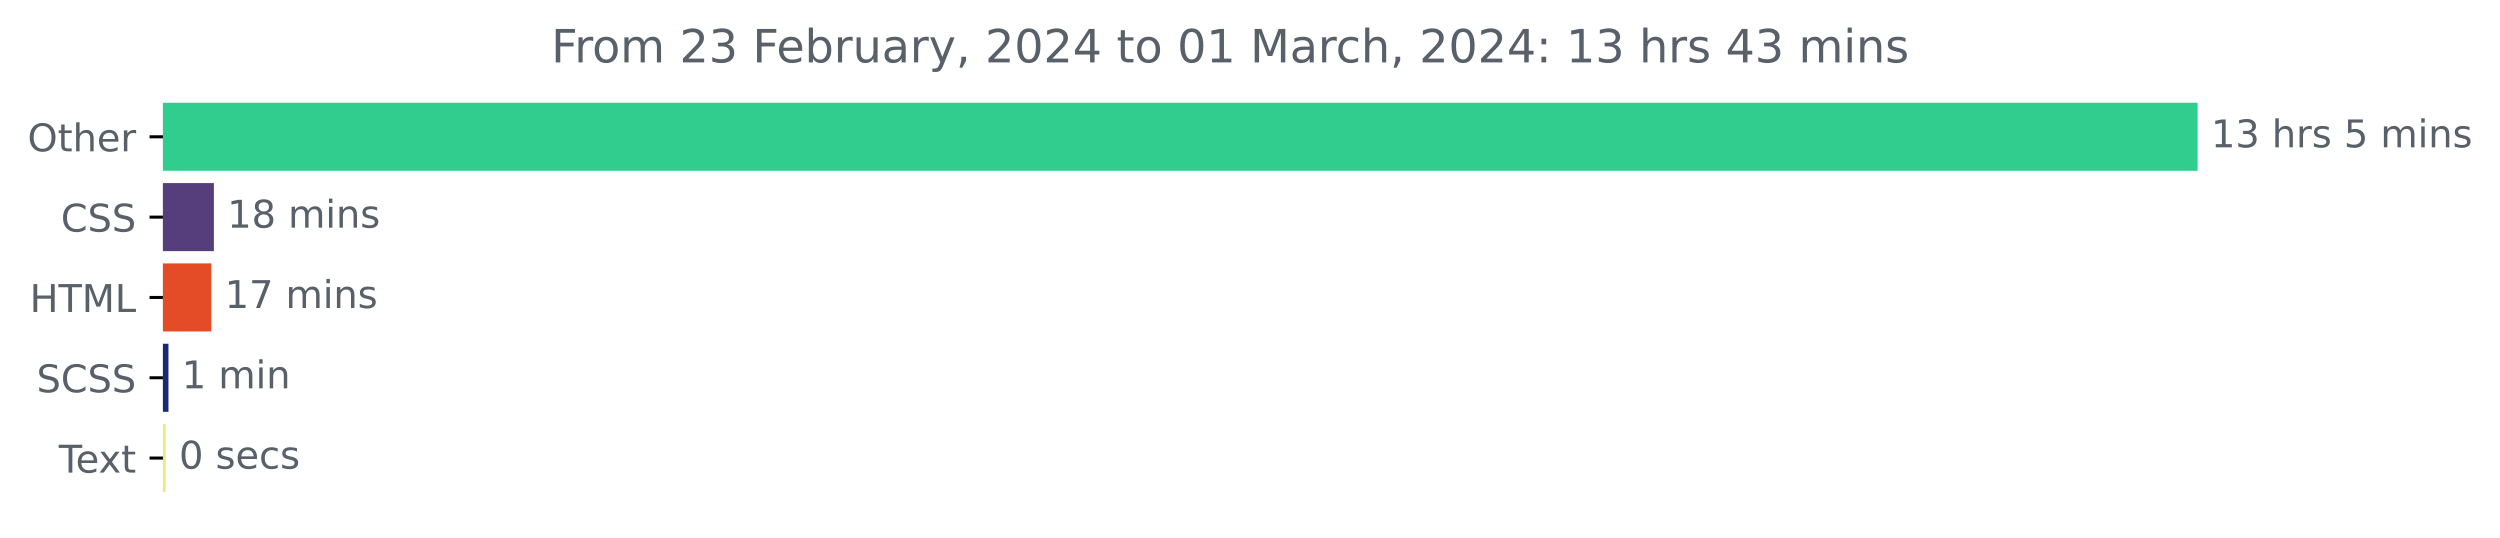
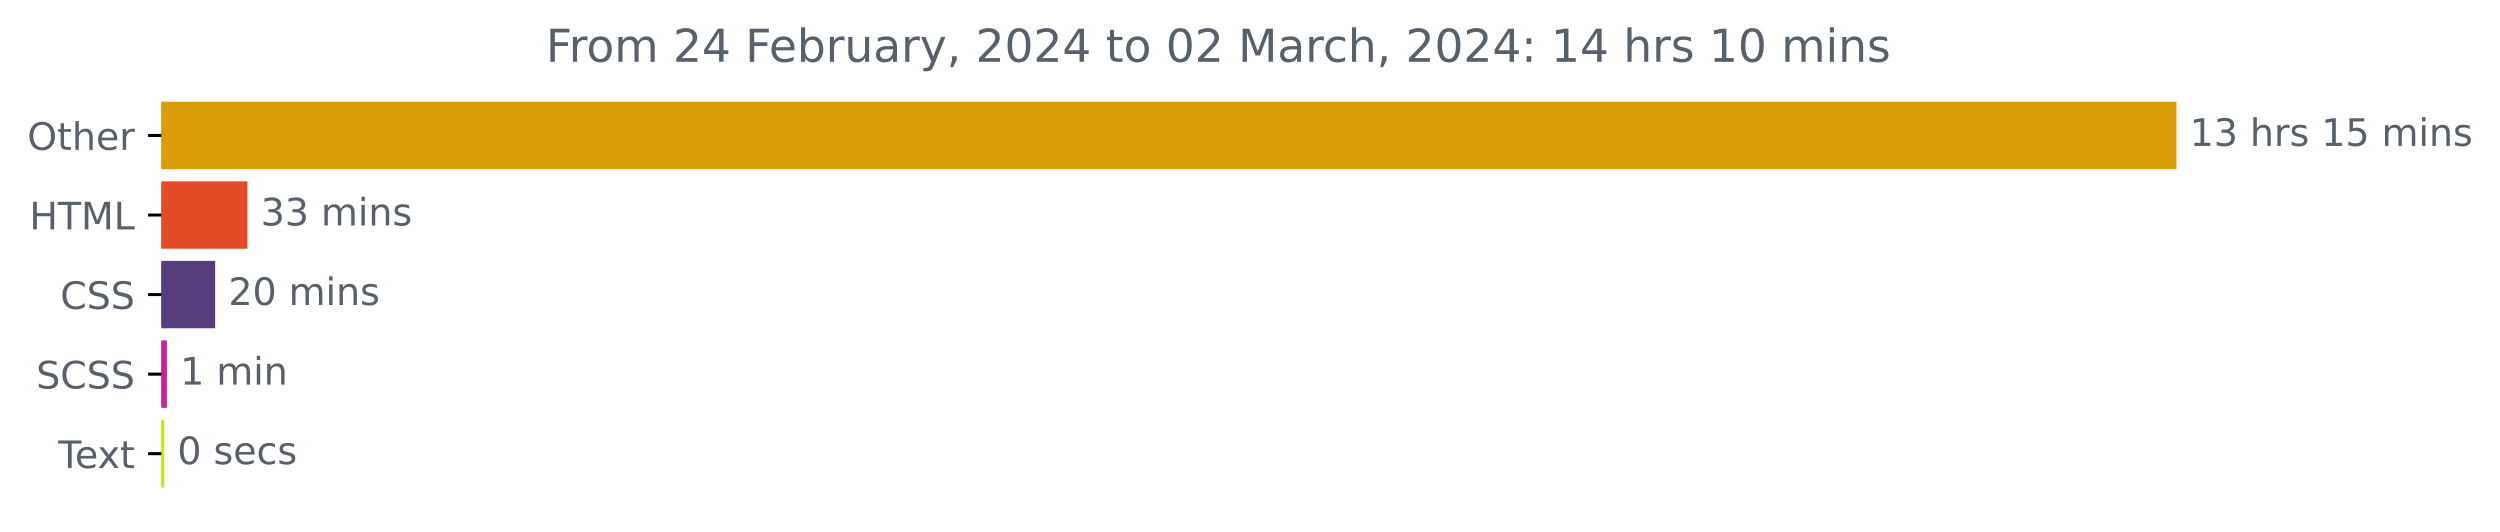
- <svg xmlns="http://www.w3.org/2000/svg" xmlns:xlink="http://www.w3.org/1999/xlink" width="653.568pt" height="140.398pt" viewBox="0 0 653.568 140.398" version="1.1">
+ <svg xmlns="http://www.w3.org/2000/svg" xmlns:xlink="http://www.w3.org/1999/xlink" width="659.93pt" height="140.398pt" viewBox="0 0 659.93 140.398" version="1.1">
  <defs>
    <style type="text/css">*{stroke-linejoin: round; stroke-linecap: butt}</style>
  </defs>
  <g id="figure_1">
    <g id="patch_1">
-       <path d="M 0 140.398  L 653.568 140.398  L 653.568 0  L 0 0  L 0 140.398  z " style="fill: none" />
+       <path d="M 0 140.398  L 659.93 140.398  L 659.93 0  L 0 0  L 0 140.398  z " style="fill: none" />
    </g>
    <g id="axes_1">
      <g id="patch_2">
-         <path d="M 42.594 27.358  L 574.022 27.358  L 574.022 44.158  L 42.594 44.158  z " clip-path="url(#p648998c889)" style="fill: #31cd8e; stroke: #31cd8e; stroke-linejoin: miter" />
+         <path d="M 42.594 27.358  L 574.022 27.358  L 574.022 44.158  L 42.594 44.158  z " clip-path="url(#pa461a58f47)" style="fill: #da9d08; stroke: #da9d08; stroke-linejoin: miter" />
      </g>
      <g id="patch_3">
-         <path d="M 42.594 48.358  L 55.417 48.358  L 55.417 65.158  L 42.594 65.158  z " clip-path="url(#p648998c889)" style="fill: #563d7c; stroke: #563d7c; stroke-linejoin: miter" />
+         <path d="M 42.594 48.358  L 64.822 48.358  L 64.822 65.158  L 42.594 65.158  z " clip-path="url(#pa461a58f47)" style="fill: #e34c26; stroke: #e34c26; stroke-linejoin: miter" />
      </g>
      <g id="patch_4">
-         <path d="M 42.594 69.358  L 54.748 69.358  L 54.748 86.158  L 42.594 86.158  z " clip-path="url(#p648998c889)" style="fill: #e34c26; stroke: #e34c26; stroke-linejoin: miter" />
+         <path d="M 42.594 69.358  L 56.294 69.358  L 56.294 86.158  L 42.594 86.158  z " clip-path="url(#pa461a58f47)" style="fill: #563d7c; stroke: #563d7c; stroke-linejoin: miter" />
      </g>
      <g id="patch_5">
-         <path d="M 42.594 90.358  L 43.542 90.358  L 43.542 107.158  L 42.594 107.158  z " clip-path="url(#p648998c889)" style="fill: #172b75; stroke: #172b75; stroke-linejoin: miter" />
+         <path d="M 42.594 90.358  L 43.56 90.358  L 43.56 107.158  L 42.594 107.158  z " clip-path="url(#pa461a58f47)" style="fill: #ce2196; stroke: #ce2196; stroke-linejoin: miter" />
      </g>
      <g id="patch_6">
-         <path d="M 42.594 111.358  L 42.817 111.358  L 42.817 128.158  L 42.594 128.158  z " clip-path="url(#p648998c889)" style="fill: #ebea81; stroke: #ebea81; stroke-linejoin: miter" />
+         <path d="M 42.594 111.358  L 42.821 111.358  L 42.821 128.158  L 42.594 128.158  z " clip-path="url(#pa461a58f47)" style="fill: #b7f004; stroke: #b7f004; stroke-linejoin: miter" />
      </g>
      <g id="matplotlib.axis_1" />
      <g id="matplotlib.axis_2">
        <g id="ytick_1">
          <g id="line2d_1">
            <defs>
-               <path id="md7e0585ee3" d="M 0 0  L -3.5 0  " style="stroke: #000000; stroke-width: 0.8" />
+               <path id="m52be097f05" d="M 0 0  L -3.5 0  " style="stroke: #000000; stroke-width: 0.8" />
            </defs>
            <g>
-               <use xlink:href="#md7e0585ee3" x="42.594" y="35.758" style="stroke: #000000; stroke-width: 0.8" />
+               <use xlink:href="#m52be097f05" x="42.594" y="35.758" style="stroke: #000000; stroke-width: 0.8" />
            </g>
          </g>
          <g id="text_1">
            <g style="fill: #586069" transform="translate(7.2 39.55734)scale(0.1 -0.1)">
              <defs>
                <path id="DejaVuSans-4f" d="M 2522 4238  Q 1834 4238 1429 3725  Q 1025 3213 1025 2328  Q 1025 1447 1429 934  Q 1834 422 2522 422  Q 3209 422 3611 934  Q 4013 1447 4013 2328  Q 4013 3213 3611 3725  Q 3209 4238 2522 4238  z M 2522 4750  Q 3503 4750 4090 4092  Q 4678 3434 4678 2328  Q 4678 1225 4090 567  Q 3503 -91 2522 -91  Q 1538 -91 948 565  Q 359 1222 359 2328  Q 359 3434 948 4092  Q 1538 4750 2522 4750  z " transform="scale(0.015625)" />
                <path id="DejaVuSans-74" d="M 1172 4494  L 1172 3500  L 2356 3500  L 2356 3053  L 1172 3053  L 1172 1153  Q 1172 725 1289 603  Q 1406 481 1766 481  L 2356 481  L 2356 0  L 1766 0  Q 1100 0 847 248  Q 594 497 594 1153  L 594 3053  L 172 3053  L 172 3500  L 594 3500  L 594 4494  L 1172 4494  z " transform="scale(0.015625)" />
                <path id="DejaVuSans-68" d="M 3513 2113  L 3513 0  L 2938 0  L 2938 2094  Q 2938 2591 2744 2837  Q 2550 3084 2163 3084  Q 1697 3084 1428 2787  Q 1159 2491 1159 1978  L 1159 0  L 581 0  L 581 4863  L 1159 4863  L 1159 2956  Q 1366 3272 1645 3428  Q 1925 3584 2291 3584  Q 2894 3584 3203 3211  Q 3513 2838 3513 2113  z " transform="scale(0.015625)" />
                <path id="DejaVuSans-65" d="M 3597 1894  L 3597 1613  L 953 1613  Q 991 1019 1311 708  Q 1631 397 2203 397  Q 2534 397 2845 478  Q 3156 559 3463 722  L 3463 178  Q 3153 47 2828 -22  Q 2503 -91 2169 -91  Q 1331 -91 842 396  Q 353 884 353 1716  Q 353 2575 817 3079  Q 1281 3584 2069 3584  Q 2775 3584 3186 3129  Q 3597 2675 3597 1894  z M 3022 2063  Q 3016 2534 2758 2815  Q 2500 3097 2075 3097  Q 1594 3097 1305 2825  Q 1016 2553 972 2059  L 3022 2063  z " transform="scale(0.015625)" />
                <path id="DejaVuSans-72" d="M 2631 2963  Q 2534 3019 2420 3045  Q 2306 3072 2169 3072  Q 1681 3072 1420 2755  Q 1159 2438 1159 1844  L 1159 0  L 581 0  L 581 3500  L 1159 3500  L 1159 2956  Q 1341 3275 1631 3429  Q 1922 3584 2338 3584  Q 2397 3584 2469 3576  Q 2541 3569 2628 3553  L 2631 2963  z " transform="scale(0.015625)" />
              </defs>
              <use xlink:href="#DejaVuSans-4f" />
              <use xlink:href="#DejaVuSans-74" x="78.711" />
              <use xlink:href="#DejaVuSans-68" x="117.92" />
              <use xlink:href="#DejaVuSans-65" x="181.299" />
              <use xlink:href="#DejaVuSans-72" x="242.822" />
            </g>
          </g>
        </g>
        <g id="ytick_2">
          <g id="line2d_2">
            <g>
-               <use xlink:href="#md7e0585ee3" x="42.594" y="56.758" style="stroke: #000000; stroke-width: 0.8" />
+               <use xlink:href="#m52be097f05" x="42.594" y="56.758" style="stroke: #000000; stroke-width: 0.8" />
            </g>
          </g>
          <g id="text_2">
-             <g style="fill: #586069" transform="translate(15.91406 60.55734)scale(0.1 -0.1)">
-               <defs>
-                 <path id="DejaVuSans-43" d="M 4122 4306  L 4122 3641  Q 3803 3938 3442 4084  Q 3081 4231 2675 4231  Q 1875 4231 1450 3742  Q 1025 3253 1025 2328  Q 1025 1406 1450 917  Q 1875 428 2675 428  Q 3081 428 3442 575  Q 3803 722 4122 1019  L 4122 359  Q 3791 134 3420 21  Q 3050 -91 2638 -91  Q 1578 -91 968 557  Q 359 1206 359 2328  Q 359 3453 968 4101  Q 1578 4750 2638 4750  Q 3056 4750 3426 4639  Q 3797 4528 4122 4306  z " transform="scale(0.015625)" />
-                 <path id="DejaVuSans-53" d="M 3425 4513  L 3425 3897  Q 3066 4069 2747 4153  Q 2428 4238 2131 4238  Q 1616 4238 1336 4038  Q 1056 3838 1056 3469  Q 1056 3159 1242 3001  Q 1428 2844 1947 2747  L 2328 2669  Q 3034 2534 3370 2195  Q 3706 1856 3706 1288  Q 3706 609 3251 259  Q 2797 -91 1919 -91  Q 1588 -91 1214 -16  Q 841 59 441 206  L 441 856  Q 825 641 1194 531  Q 1563 422 1919 422  Q 2459 422 2753 634  Q 3047 847 3047 1241  Q 3047 1584 2836 1778  Q 2625 1972 2144 2069  L 1759 2144  Q 1053 2284 737 2584  Q 422 2884 422 3419  Q 422 4038 858 4394  Q 1294 4750 2059 4750  Q 2388 4750 2728 4690  Q 3069 4631 3425 4513  z " transform="scale(0.015625)" />
-               </defs>
-               <use xlink:href="#DejaVuSans-43" />
-               <use xlink:href="#DejaVuSans-53" x="69.824" />
-               <use xlink:href="#DejaVuSans-53" x="133.301" />
-             </g>
-           </g>
-         </g>
-         <g id="ytick_3">
-           <g id="line2d_3">
-             <g>
-               <use xlink:href="#md7e0585ee3" x="42.594" y="77.758" style="stroke: #000000; stroke-width: 0.8" />
-             </g>
-           </g>
-           <g id="text_3">
-             <g style="fill: #586069" transform="translate(7.765625 81.55734)scale(0.1 -0.1)">
+             <g style="fill: #586069" transform="translate(7.765625 60.55734)scale(0.1 -0.1)">
              <defs>
                <path id="DejaVuSans-48" d="M 628 4666  L 1259 4666  L 1259 2753  L 3553 2753  L 3553 4666  L 4184 4666  L 4184 0  L 3553 0  L 3553 2222  L 1259 2222  L 1259 0  L 628 0  L 628 4666  z " transform="scale(0.015625)" />
                <path id="DejaVuSans-54" d="M -19 4666  L 3928 4666  L 3928 4134  L 2272 4134  L 2272 0  L 1638 0  L 1638 4134  L -19 4134  L -19 4666  z " transform="scale(0.015625)" />
                <path id="DejaVuSans-4d" d="M 628 4666  L 1569 4666  L 2759 1491  L 3956 4666  L 4897 4666  L 4897 0  L 4281 0  L 4281 4097  L 3078 897  L 2444 897  L 1241 4097  L 1241 0  L 628 0  L 628 4666  z " transform="scale(0.015625)" />
                <path id="DejaVuSans-4c" d="M 628 4666  L 1259 4666  L 1259 531  L 3531 531  L 3531 0  L 628 0  L 628 4666  z " transform="scale(0.015625)" />
              </defs>
              <use xlink:href="#DejaVuSans-48" />
              <use xlink:href="#DejaVuSans-54" x="75.195" />
              <use xlink:href="#DejaVuSans-4d" x="136.279" />
              <use xlink:href="#DejaVuSans-4c" x="222.559" />
            </g>
          </g>
        </g>
+         <g id="ytick_3">
+           <g id="line2d_3">
+             <g>
+               <use xlink:href="#m52be097f05" x="42.594" y="77.758" style="stroke: #000000; stroke-width: 0.8" />
+             </g>
+           </g>
+           <g id="text_3">
+             <g style="fill: #586069" transform="translate(15.91406 81.55734)scale(0.1 -0.1)">
+               <defs>
+                 <path id="DejaVuSans-43" d="M 4122 4306  L 4122 3641  Q 3803 3938 3442 4084  Q 3081 4231 2675 4231  Q 1875 4231 1450 3742  Q 1025 3253 1025 2328  Q 1025 1406 1450 917  Q 1875 428 2675 428  Q 3081 428 3442 575  Q 3803 722 4122 1019  L 4122 359  Q 3791 134 3420 21  Q 3050 -91 2638 -91  Q 1578 -91 968 557  Q 359 1206 359 2328  Q 359 3453 968 4101  Q 1578 4750 2638 4750  Q 3056 4750 3426 4639  Q 3797 4528 4122 4306  z " transform="scale(0.015625)" />
+                 <path id="DejaVuSans-53" d="M 3425 4513  L 3425 3897  Q 3066 4069 2747 4153  Q 2428 4238 2131 4238  Q 1616 4238 1336 4038  Q 1056 3838 1056 3469  Q 1056 3159 1242 3001  Q 1428 2844 1947 2747  L 2328 2669  Q 3034 2534 3370 2195  Q 3706 1856 3706 1288  Q 3706 609 3251 259  Q 2797 -91 1919 -91  Q 1588 -91 1214 -16  Q 841 59 441 206  L 441 856  Q 825 641 1194 531  Q 1563 422 1919 422  Q 2459 422 2753 634  Q 3047 847 3047 1241  Q 3047 1584 2836 1778  Q 2625 1972 2144 2069  L 1759 2144  Q 1053 2284 737 2584  Q 422 2884 422 3419  Q 422 4038 858 4394  Q 1294 4750 2059 4750  Q 2388 4750 2728 4690  Q 3069 4631 3425 4513  z " transform="scale(0.015625)" />
+               </defs>
+               <use xlink:href="#DejaVuSans-43" />
+               <use xlink:href="#DejaVuSans-53" x="69.824" />
+               <use xlink:href="#DejaVuSans-53" x="133.301" />
+             </g>
+           </g>
+         </g>
        <g id="ytick_4">
          <g id="line2d_4">
            <g>
-               <use xlink:href="#md7e0585ee3" x="42.594" y="98.758" style="stroke: #000000; stroke-width: 0.8" />
+               <use xlink:href="#m52be097f05" x="42.594" y="98.758" style="stroke: #000000; stroke-width: 0.8" />
            </g>
          </g>
          <g id="text_4">
            <g style="fill: #586069" transform="translate(9.565625 102.5573)scale(0.1 -0.1)">
              <use xlink:href="#DejaVuSans-53" />
              <use xlink:href="#DejaVuSans-43" x="63.477" />
              <use xlink:href="#DejaVuSans-53" x="133.301" />
              <use xlink:href="#DejaVuSans-53" x="196.777" />
            </g>
          </g>
        </g>
        <g id="ytick_5">
          <g id="line2d_5">
            <g>
-               <use xlink:href="#md7e0585ee3" x="42.594" y="119.758" style="stroke: #000000; stroke-width: 0.8" />
+               <use xlink:href="#m52be097f05" x="42.594" y="119.758" style="stroke: #000000; stroke-width: 0.8" />
            </g>
          </g>
          <g id="text_5">
            <g style="fill: #586069" transform="translate(15.36875 123.5573)scale(0.1 -0.1)">
              <defs>
                <path id="DejaVuSans-78" d="M 3513 3500  L 2247 1797  L 3578 0  L 2900 0  L 1881 1375  L 863 0  L 184 0  L 1544 1831  L 300 3500  L 978 3500  L 1906 2253  L 2834 3500  L 3513 3500  z " transform="scale(0.015625)" />
              </defs>
              <use xlink:href="#DejaVuSans-54" />
              <use xlink:href="#DejaVuSans-65" x="44.084" />
              <use xlink:href="#DejaVuSans-78" x="103.857" />
              <use xlink:href="#DejaVuSans-74" x="163.037" />
            </g>
          </g>
        </g>
      </g>
      <g id="text_6">
        <g style="fill: #586069" transform="translate(578.0223 38.5175)scale(0.1 -0.1)">
          <defs>
            <path id="DejaVuSans-31" d="M 794 531  L 1825 531  L 1825 4091  L 703 3866  L 703 4441  L 1819 4666  L 2450 4666  L 2450 531  L 3481 531  L 3481 0  L 794 0  L 794 531  z " transform="scale(0.015625)" />
            <path id="DejaVuSans-33" d="M 2597 2516  Q 3050 2419 3304 2112  Q 3559 1806 3559 1356  Q 3559 666 3084 287  Q 2609 -91 1734 -91  Q 1441 -91 1130 -33  Q 819 25 488 141  L 488 750  Q 750 597 1062 519  Q 1375 441 1716 441  Q 2309 441 2620 675  Q 2931 909 2931 1356  Q 2931 1769 2642 2001  Q 2353 2234 1838 2234  L 1294 2234  L 1294 2753  L 1863 2753  Q 2328 2753 2575 2939  Q 2822 3125 2822 3475  Q 2822 3834 2567 4026  Q 2313 4219 1838 4219  Q 1578 4219 1281 4162  Q 984 4106 628 3988  L 628 4550  Q 988 4650 1302 4700  Q 1616 4750 1894 4750  Q 2613 4750 3031 4423  Q 3450 4097 3450 3541  Q 3450 3153 3228 2886  Q 3006 2619 2597 2516  z " transform="scale(0.015625)" />
            <path id="DejaVuSans-20" transform="scale(0.015625)" />
            <path id="DejaVuSans-73" d="M 2834 3397  L 2834 2853  Q 2591 2978 2328 3040  Q 2066 3103 1784 3103  Q 1356 3103 1142 2972  Q 928 2841 928 2578  Q 928 2378 1081 2264  Q 1234 2150 1697 2047  L 1894 2003  Q 2506 1872 2764 1633  Q 3022 1394 3022 966  Q 3022 478 2636 193  Q 2250 -91 1575 -91  Q 1294 -91 989 -36  Q 684 19 347 128  L 347 722  Q 666 556 975 473  Q 1284 391 1588 391  Q 1994 391 2212 530  Q 2431 669 2431 922  Q 2431 1156 2273 1281  Q 2116 1406 1581 1522  L 1381 1569  Q 847 1681 609 1914  Q 372 2147 372 2553  Q 372 3047 722 3315  Q 1072 3584 1716 3584  Q 2034 3584 2315 3537  Q 2597 3491 2834 3397  z " transform="scale(0.015625)" />
            <path id="DejaVuSans-35" d="M 691 4666  L 3169 4666  L 3169 4134  L 1269 4134  L 1269 2991  Q 1406 3038 1543 3061  Q 1681 3084 1819 3084  Q 2600 3084 3056 2656  Q 3513 2228 3513 1497  Q 3513 744 3044 326  Q 2575 -91 1722 -91  Q 1428 -91 1123 -41  Q 819 9 494 109  L 494 744  Q 775 591 1075 516  Q 1375 441 1709 441  Q 2250 441 2565 725  Q 2881 1009 2881 1497  Q 2881 1984 2565 2268  Q 2250 2553 1709 2553  Q 1456 2553 1204 2497  Q 953 2441 691 2322  L 691 4666  z " transform="scale(0.015625)" />
            <path id="DejaVuSans-6d" d="M 3328 2828  Q 3544 3216 3844 3400  Q 4144 3584 4550 3584  Q 5097 3584 5394 3201  Q 5691 2819 5691 2113  L 5691 0  L 5113 0  L 5113 2094  Q 5113 2597 4934 2840  Q 4756 3084 4391 3084  Q 3944 3084 3684 2787  Q 3425 2491 3425 1978  L 3425 0  L 2847 0  L 2847 2094  Q 2847 2600 2669 2842  Q 2491 3084 2119 3084  Q 1678 3084 1418 2786  Q 1159 2488 1159 1978  L 1159 0  L 581 0  L 581 3500  L 1159 3500  L 1159 2956  Q 1356 3278 1631 3431  Q 1906 3584 2284 3584  Q 2666 3584 2933 3390  Q 3200 3197 3328 2828  z " transform="scale(0.015625)" />
            <path id="DejaVuSans-69" d="M 603 3500  L 1178 3500  L 1178 0  L 603 0  L 603 3500  z M 603 4863  L 1178 4863  L 1178 4134  L 603 4134  L 603 4863  z " transform="scale(0.015625)" />
            <path id="DejaVuSans-6e" d="M 3513 2113  L 3513 0  L 2938 0  L 2938 2094  Q 2938 2591 2744 2837  Q 2550 3084 2163 3084  Q 1697 3084 1428 2787  Q 1159 2491 1159 1978  L 1159 0  L 581 0  L 581 3500  L 1159 3500  L 1159 2956  Q 1366 3272 1645 3428  Q 1925 3584 2291 3584  Q 2894 3584 3203 3211  Q 3513 2838 3513 2113  z " transform="scale(0.015625)" />
          </defs>
          <use xlink:href="#DejaVuSans-31" />
          <use xlink:href="#DejaVuSans-33" x="63.623" />
          <use xlink:href="#DejaVuSans-20" x="127.246" />
          <use xlink:href="#DejaVuSans-68" x="159.033" />
          <use xlink:href="#DejaVuSans-72" x="222.412" />
          <use xlink:href="#DejaVuSans-73" x="263.525" />
          <use xlink:href="#DejaVuSans-20" x="315.625" />
-           <use xlink:href="#DejaVuSans-35" x="347.412" />
-           <use xlink:href="#DejaVuSans-20" x="411.035" />
-           <use xlink:href="#DejaVuSans-6d" x="442.822" />
-           <use xlink:href="#DejaVuSans-69" x="540.234" />
-           <use xlink:href="#DejaVuSans-6e" x="568.018" />
-           <use xlink:href="#DejaVuSans-73" x="631.396" />
+           <use xlink:href="#DejaVuSans-31" x="347.412" />
+           <use xlink:href="#DejaVuSans-35" x="411.035" />
+           <use xlink:href="#DejaVuSans-20" x="474.658" />
+           <use xlink:href="#DejaVuSans-6d" x="506.445" />
+           <use xlink:href="#DejaVuSans-69" x="603.857" />
+           <use xlink:href="#DejaVuSans-6e" x="631.641" />
+           <use xlink:href="#DejaVuSans-73" x="695.02" />
        </g>
      </g>
      <g id="text_7">
-         <g style="fill: #586069" transform="translate(59.41672 59.5175)scale(0.1 -0.1)">
-           <defs>
-             <path id="DejaVuSans-38" d="M 2034 2216  Q 1584 2216 1326 1975  Q 1069 1734 1069 1313  Q 1069 891 1326 650  Q 1584 409 2034 409  Q 2484 409 2743 651  Q 3003 894 3003 1313  Q 3003 1734 2745 1975  Q 2488 2216 2034 2216  z M 1403 2484  Q 997 2584 770 2862  Q 544 3141 544 3541  Q 544 4100 942 4425  Q 1341 4750 2034 4750  Q 2731 4750 3128 4425  Q 3525 4100 3525 3541  Q 3525 3141 3298 2862  Q 3072 2584 2669 2484  Q 3125 2378 3379 2068  Q 3634 1759 3634 1313  Q 3634 634 3220 271  Q 2806 -91 2034 -91  Q 1263 -91 848 271  Q 434 634 434 1313  Q 434 1759 690 2068  Q 947 2378 1403 2484  z M 1172 3481  Q 1172 3119 1398 2916  Q 1625 2713 2034 2713  Q 2441 2713 2670 2916  Q 2900 3119 2900 3481  Q 2900 3844 2670 4047  Q 2441 4250 2034 4250  Q 1625 4250 1398 4047  Q 1172 3844 1172 3481  z " transform="scale(0.015625)" />
-           </defs>
-           <use xlink:href="#DejaVuSans-31" />
-           <use xlink:href="#DejaVuSans-38" x="63.623" />
+         <g style="fill: #586069" transform="translate(68.82188 59.5175)scale(0.1 -0.1)">
+           <use xlink:href="#DejaVuSans-33" />
+           <use xlink:href="#DejaVuSans-33" x="63.623" />
          <use xlink:href="#DejaVuSans-20" x="127.246" />
          <use xlink:href="#DejaVuSans-6d" x="159.033" />
          <use xlink:href="#DejaVuSans-69" x="256.445" />
          <use xlink:href="#DejaVuSans-6e" x="284.229" />
          <use xlink:href="#DejaVuSans-73" x="347.607" />
        </g>
      </g>
      <g id="text_8">
-         <g style="fill: #586069" transform="translate(58.7477 80.5175)scale(0.1 -0.1)">
-           <defs>
-             <path id="DejaVuSans-37" d="M 525 4666  L 3525 4666  L 3525 4397  L 1831 0  L 1172 0  L 2766 4134  L 525 4134  L 525 4666  z " transform="scale(0.015625)" />
-           </defs>
-           <use xlink:href="#DejaVuSans-31" />
-           <use xlink:href="#DejaVuSans-37" x="63.623" />
+         <g style="fill: #586069" transform="translate(60.29447 80.5175)scale(0.1 -0.1)">
+           <defs>
+             <path id="DejaVuSans-32" d="M 1228 531  L 3431 531  L 3431 0  L 469 0  L 469 531  Q 828 903 1448 1529  Q 2069 2156 2228 2338  Q 2531 2678 2651 2914  Q 2772 3150 2772 3378  Q 2772 3750 2511 3984  Q 2250 4219 1831 4219  Q 1534 4219 1204 4116  Q 875 4013 500 3803  L 500 4441  Q 881 4594 1212 4672  Q 1544 4750 1819 4750  Q 2544 4750 2975 4387  Q 3406 4025 3406 3419  Q 3406 3131 3298 2873  Q 3191 2616 2906 2266  Q 2828 2175 2409 1742  Q 1991 1309 1228 531  z " transform="scale(0.015625)" />
+             <path id="DejaVuSans-30" d="M 2034 4250  Q 1547 4250 1301 3770  Q 1056 3291 1056 2328  Q 1056 1369 1301 889  Q 1547 409 2034 409  Q 2525 409 2770 889  Q 3016 1369 3016 2328  Q 3016 3291 2770 3770  Q 2525 4250 2034 4250  z M 2034 4750  Q 2819 4750 3233 4129  Q 3647 3509 3647 2328  Q 3647 1150 3233 529  Q 2819 -91 2034 -91  Q 1250 -91 836 529  Q 422 1150 422 2328  Q 422 3509 836 4129  Q 1250 4750 2034 4750  z " transform="scale(0.015625)" />
+           </defs>
+           <use xlink:href="#DejaVuSans-32" />
+           <use xlink:href="#DejaVuSans-30" x="63.623" />
          <use xlink:href="#DejaVuSans-20" x="127.246" />
          <use xlink:href="#DejaVuSans-6d" x="159.033" />
          <use xlink:href="#DejaVuSans-69" x="256.445" />
          <use xlink:href="#DejaVuSans-6e" x="284.229" />
          <use xlink:href="#DejaVuSans-73" x="347.607" />
        </g>
      </g>
      <g id="text_9">
-         <g style="fill: #586069" transform="translate(47.54154 101.5175)scale(0.1 -0.1)">
+         <g style="fill: #586069" transform="translate(47.56019 101.5175)scale(0.1 -0.1)">
          <use xlink:href="#DejaVuSans-31" />
          <use xlink:href="#DejaVuSans-20" x="63.623" />
          <use xlink:href="#DejaVuSans-6d" x="95.41" />
          <use xlink:href="#DejaVuSans-69" x="192.822" />
          <use xlink:href="#DejaVuSans-6e" x="220.605" />
        </g>
      </g>
      <g id="text_10">
-         <g style="fill: #586069" transform="translate(46.81676 122.5175)scale(0.1 -0.1)">
-           <defs>
-             <path id="DejaVuSans-30" d="M 2034 4250  Q 1547 4250 1301 3770  Q 1056 3291 1056 2328  Q 1056 1369 1301 889  Q 1547 409 2034 409  Q 2525 409 2770 889  Q 3016 1369 3016 2328  Q 3016 3291 2770 3770  Q 2525 4250 2034 4250  z M 2034 4750  Q 2819 4750 3233 4129  Q 3647 3509 3647 2328  Q 3647 1150 3233 529  Q 2819 -91 2034 -91  Q 1250 -91 836 529  Q 422 1150 422 2328  Q 422 3509 836 4129  Q 1250 4750 2034 4750  z " transform="scale(0.015625)" />
+         <g style="fill: #586069" transform="translate(46.82115 122.5175)scale(0.1 -0.1)">
+           <defs>
            <path id="DejaVuSans-63" d="M 3122 3366  L 3122 2828  Q 2878 2963 2633 3030  Q 2388 3097 2138 3097  Q 1578 3097 1268 2742  Q 959 2388 959 1747  Q 959 1106 1268 751  Q 1578 397 2138 397  Q 2388 397 2633 464  Q 2878 531 3122 666  L 3122 134  Q 2881 22 2623 -34  Q 2366 -91 2075 -91  Q 1284 -91 818 406  Q 353 903 353 1747  Q 353 2603 823 3093  Q 1294 3584 2113 3584  Q 2378 3584 2631 3529  Q 2884 3475 3122 3366  z " transform="scale(0.015625)" />
          </defs>
          <use xlink:href="#DejaVuSans-30" />
          <use xlink:href="#DejaVuSans-20" x="63.623" />
          <use xlink:href="#DejaVuSans-73" x="95.41" />
          <use xlink:href="#DejaVuSans-65" x="147.51" />
          <use xlink:href="#DejaVuSans-63" x="209.033" />
          <use xlink:href="#DejaVuSans-73" x="264.014" />
        </g>
      </g>
      <g id="text_11">
        <g style="fill: #586069" transform="translate(144.11 16.31812)scale(0.12 -0.12)">
          <defs>
            <path id="DejaVuSans-46" d="M 628 4666  L 3309 4666  L 3309 4134  L 1259 4134  L 1259 2759  L 3109 2759  L 3109 2228  L 1259 2228  L 1259 0  L 628 0  L 628 4666  z " transform="scale(0.015625)" />
            <path id="DejaVuSans-6f" d="M 1959 3097  Q 1497 3097 1228 2736  Q 959 2375 959 1747  Q 959 1119 1226 758  Q 1494 397 1959 397  Q 2419 397 2687 759  Q 2956 1122 2956 1747  Q 2956 2369 2687 2733  Q 2419 3097 1959 3097  z M 1959 3584  Q 2709 3584 3137 3096  Q 3566 2609 3566 1747  Q 3566 888 3137 398  Q 2709 -91 1959 -91  Q 1206 -91 779 398  Q 353 888 353 1747  Q 353 2609 779 3096  Q 1206 3584 1959 3584  z " transform="scale(0.015625)" />
-             <path id="DejaVuSans-32" d="M 1228 531  L 3431 531  L 3431 0  L 469 0  L 469 531  Q 828 903 1448 1529  Q 2069 2156 2228 2338  Q 2531 2678 2651 2914  Q 2772 3150 2772 3378  Q 2772 3750 2511 3984  Q 2250 4219 1831 4219  Q 1534 4219 1204 4116  Q 875 4013 500 3803  L 500 4441  Q 881 4594 1212 4672  Q 1544 4750 1819 4750  Q 2544 4750 2975 4387  Q 3406 4025 3406 3419  Q 3406 3131 3298 2873  Q 3191 2616 2906 2266  Q 2828 2175 2409 1742  Q 1991 1309 1228 531  z " transform="scale(0.015625)" />
+             <path id="DejaVuSans-34" d="M 2419 4116  L 825 1625  L 2419 1625  L 2419 4116  z M 2253 4666  L 3047 4666  L 3047 1625  L 3713 1625  L 3713 1100  L 3047 1100  L 3047 0  L 2419 0  L 2419 1100  L 313 1100  L 313 1709  L 2253 4666  z " transform="scale(0.015625)" />
            <path id="DejaVuSans-62" d="M 3116 1747  Q 3116 2381 2855 2742  Q 2594 3103 2138 3103  Q 1681 3103 1420 2742  Q 1159 2381 1159 1747  Q 1159 1113 1420 752  Q 1681 391 2138 391  Q 2594 391 2855 752  Q 3116 1113 3116 1747  z M 1159 2969  Q 1341 3281 1617 3432  Q 1894 3584 2278 3584  Q 2916 3584 3314 3078  Q 3713 2572 3713 1747  Q 3713 922 3314 415  Q 2916 -91 2278 -91  Q 1894 -91 1617 61  Q 1341 213 1159 525  L 1159 0  L 581 0  L 581 4863  L 1159 4863  L 1159 2969  z " transform="scale(0.015625)" />
            <path id="DejaVuSans-75" d="M 544 1381  L 544 3500  L 1119 3500  L 1119 1403  Q 1119 906 1312 657  Q 1506 409 1894 409  Q 2359 409 2629 706  Q 2900 1003 2900 1516  L 2900 3500  L 3475 3500  L 3475 0  L 2900 0  L 2900 538  Q 2691 219 2414 64  Q 2138 -91 1772 -91  Q 1169 -91 856 284  Q 544 659 544 1381  z M 1991 3584  L 1991 3584  z " transform="scale(0.015625)" />
            <path id="DejaVuSans-61" d="M 2194 1759  Q 1497 1759 1228 1600  Q 959 1441 959 1056  Q 959 750 1161 570  Q 1363 391 1709 391  Q 2188 391 2477 730  Q 2766 1069 2766 1631  L 2766 1759  L 2194 1759  z M 3341 1997  L 3341 0  L 2766 0  L 2766 531  Q 2569 213 2275 61  Q 1981 -91 1556 -91  Q 1019 -91 701 211  Q 384 513 384 1019  Q 384 1609 779 1909  Q 1175 2209 1959 2209  L 2766 2209  L 2766 2266  Q 2766 2663 2505 2880  Q 2244 3097 1772 3097  Q 1472 3097 1187 3025  Q 903 2953 641 2809  L 641 3341  Q 956 3463 1253 3523  Q 1550 3584 1831 3584  Q 2591 3584 2966 3190  Q 3341 2797 3341 1997  z " transform="scale(0.015625)" />
            <path id="DejaVuSans-79" d="M 2059 -325  Q 1816 -950 1584 -1140  Q 1353 -1331 966 -1331  L 506 -1331  L 506 -850  L 844 -850  Q 1081 -850 1212 -737  Q 1344 -625 1503 -206  L 1606 56  L 191 3500  L 800 3500  L 1894 763  L 2988 3500  L 3597 3500  L 2059 -325  z " transform="scale(0.015625)" />
            <path id="DejaVuSans-2c" d="M 750 794  L 1409 794  L 1409 256  L 897 -744  L 494 -744  L 750 256  L 750 794  z " transform="scale(0.015625)" />
-             <path id="DejaVuSans-34" d="M 2419 4116  L 825 1625  L 2419 1625  L 2419 4116  z M 2253 4666  L 3047 4666  L 3047 1625  L 3713 1625  L 3713 1100  L 3047 1100  L 3047 0  L 2419 0  L 2419 1100  L 313 1100  L 313 1709  L 2253 4666  z " transform="scale(0.015625)" />
            <path id="DejaVuSans-3a" d="M 750 794  L 1409 794  L 1409 0  L 750 0  L 750 794  z M 750 3309  L 1409 3309  L 1409 2516  L 750 2516  L 750 3309  z " transform="scale(0.015625)" />
          </defs>
          <use xlink:href="#DejaVuSans-46" />
          <use xlink:href="#DejaVuSans-72" x="50.27" />
          <use xlink:href="#DejaVuSans-6f" x="89.133" />
          <use xlink:href="#DejaVuSans-6d" x="150.314" />
          <use xlink:href="#DejaVuSans-20" x="247.727" />
          <use xlink:href="#DejaVuSans-32" x="279.514" />
-           <use xlink:href="#DejaVuSans-33" x="343.137" />
+           <use xlink:href="#DejaVuSans-34" x="343.137" />
          <use xlink:href="#DejaVuSans-20" x="406.76" />
          <use xlink:href="#DejaVuSans-46" x="438.547" />
          <use xlink:href="#DejaVuSans-65" x="490.566" />
          <use xlink:href="#DejaVuSans-62" x="552.09" />
          <use xlink:href="#DejaVuSans-72" x="615.566" />
          <use xlink:href="#DejaVuSans-75" x="656.68" />
          <use xlink:href="#DejaVuSans-61" x="720.059" />
          <use xlink:href="#DejaVuSans-72" x="781.338" />
          <use xlink:href="#DejaVuSans-79" x="822.451" />
          <use xlink:href="#DejaVuSans-2c" x="881.631" />
          <use xlink:href="#DejaVuSans-20" x="913.418" />
          <use xlink:href="#DejaVuSans-32" x="945.205" />
          <use xlink:href="#DejaVuSans-30" x="1008.828" />
          <use xlink:href="#DejaVuSans-32" x="1072.451" />
          <use xlink:href="#DejaVuSans-34" x="1136.074" />
          <use xlink:href="#DejaVuSans-20" x="1199.697" />
          <use xlink:href="#DejaVuSans-74" x="1231.484" />
          <use xlink:href="#DejaVuSans-6f" x="1270.693" />
          <use xlink:href="#DejaVuSans-20" x="1331.875" />
          <use xlink:href="#DejaVuSans-30" x="1363.662" />
-           <use xlink:href="#DejaVuSans-31" x="1427.285" />
+           <use xlink:href="#DejaVuSans-32" x="1427.285" />
          <use xlink:href="#DejaVuSans-20" x="1490.908" />
          <use xlink:href="#DejaVuSans-4d" x="1522.695" />
          <use xlink:href="#DejaVuSans-61" x="1608.975" />
          <use xlink:href="#DejaVuSans-72" x="1670.254" />
          <use xlink:href="#DejaVuSans-63" x="1709.117" />
          <use xlink:href="#DejaVuSans-68" x="1764.098" />
          <use xlink:href="#DejaVuSans-2c" x="1827.477" />
          <use xlink:href="#DejaVuSans-20" x="1859.264" />
          <use xlink:href="#DejaVuSans-32" x="1891.051" />
          <use xlink:href="#DejaVuSans-30" x="1954.674" />
          <use xlink:href="#DejaVuSans-32" x="2018.297" />
          <use xlink:href="#DejaVuSans-34" x="2081.92" />
          <use xlink:href="#DejaVuSans-3a" x="2145.543" />
          <use xlink:href="#DejaVuSans-20" x="2179.234" />
          <use xlink:href="#DejaVuSans-31" x="2211.021" />
-           <use xlink:href="#DejaVuSans-33" x="2274.645" />
+           <use xlink:href="#DejaVuSans-34" x="2274.645" />
          <use xlink:href="#DejaVuSans-20" x="2338.268" />
          <use xlink:href="#DejaVuSans-68" x="2370.055" />
          <use xlink:href="#DejaVuSans-72" x="2433.434" />
          <use xlink:href="#DejaVuSans-73" x="2474.547" />
          <use xlink:href="#DejaVuSans-20" x="2526.646" />
-           <use xlink:href="#DejaVuSans-34" x="2558.434" />
-           <use xlink:href="#DejaVuSans-33" x="2622.057" />
+           <use xlink:href="#DejaVuSans-31" x="2558.434" />
+           <use xlink:href="#DejaVuSans-30" x="2622.057" />
          <use xlink:href="#DejaVuSans-20" x="2685.68" />
          <use xlink:href="#DejaVuSans-6d" x="2717.467" />
          <use xlink:href="#DejaVuSans-69" x="2814.879" />
          <use xlink:href="#DejaVuSans-6e" x="2842.662" />
          <use xlink:href="#DejaVuSans-73" x="2906.041" />
        </g>
      </g>
    </g>
  </g>
  <defs>
-     <clipPath id="p648998c889">
+     <clipPath id="pa461a58f47">
      <rect x="42.594" y="22.318" width="558" height="110.88" />
    </clipPath>
  </defs>
</svg>
